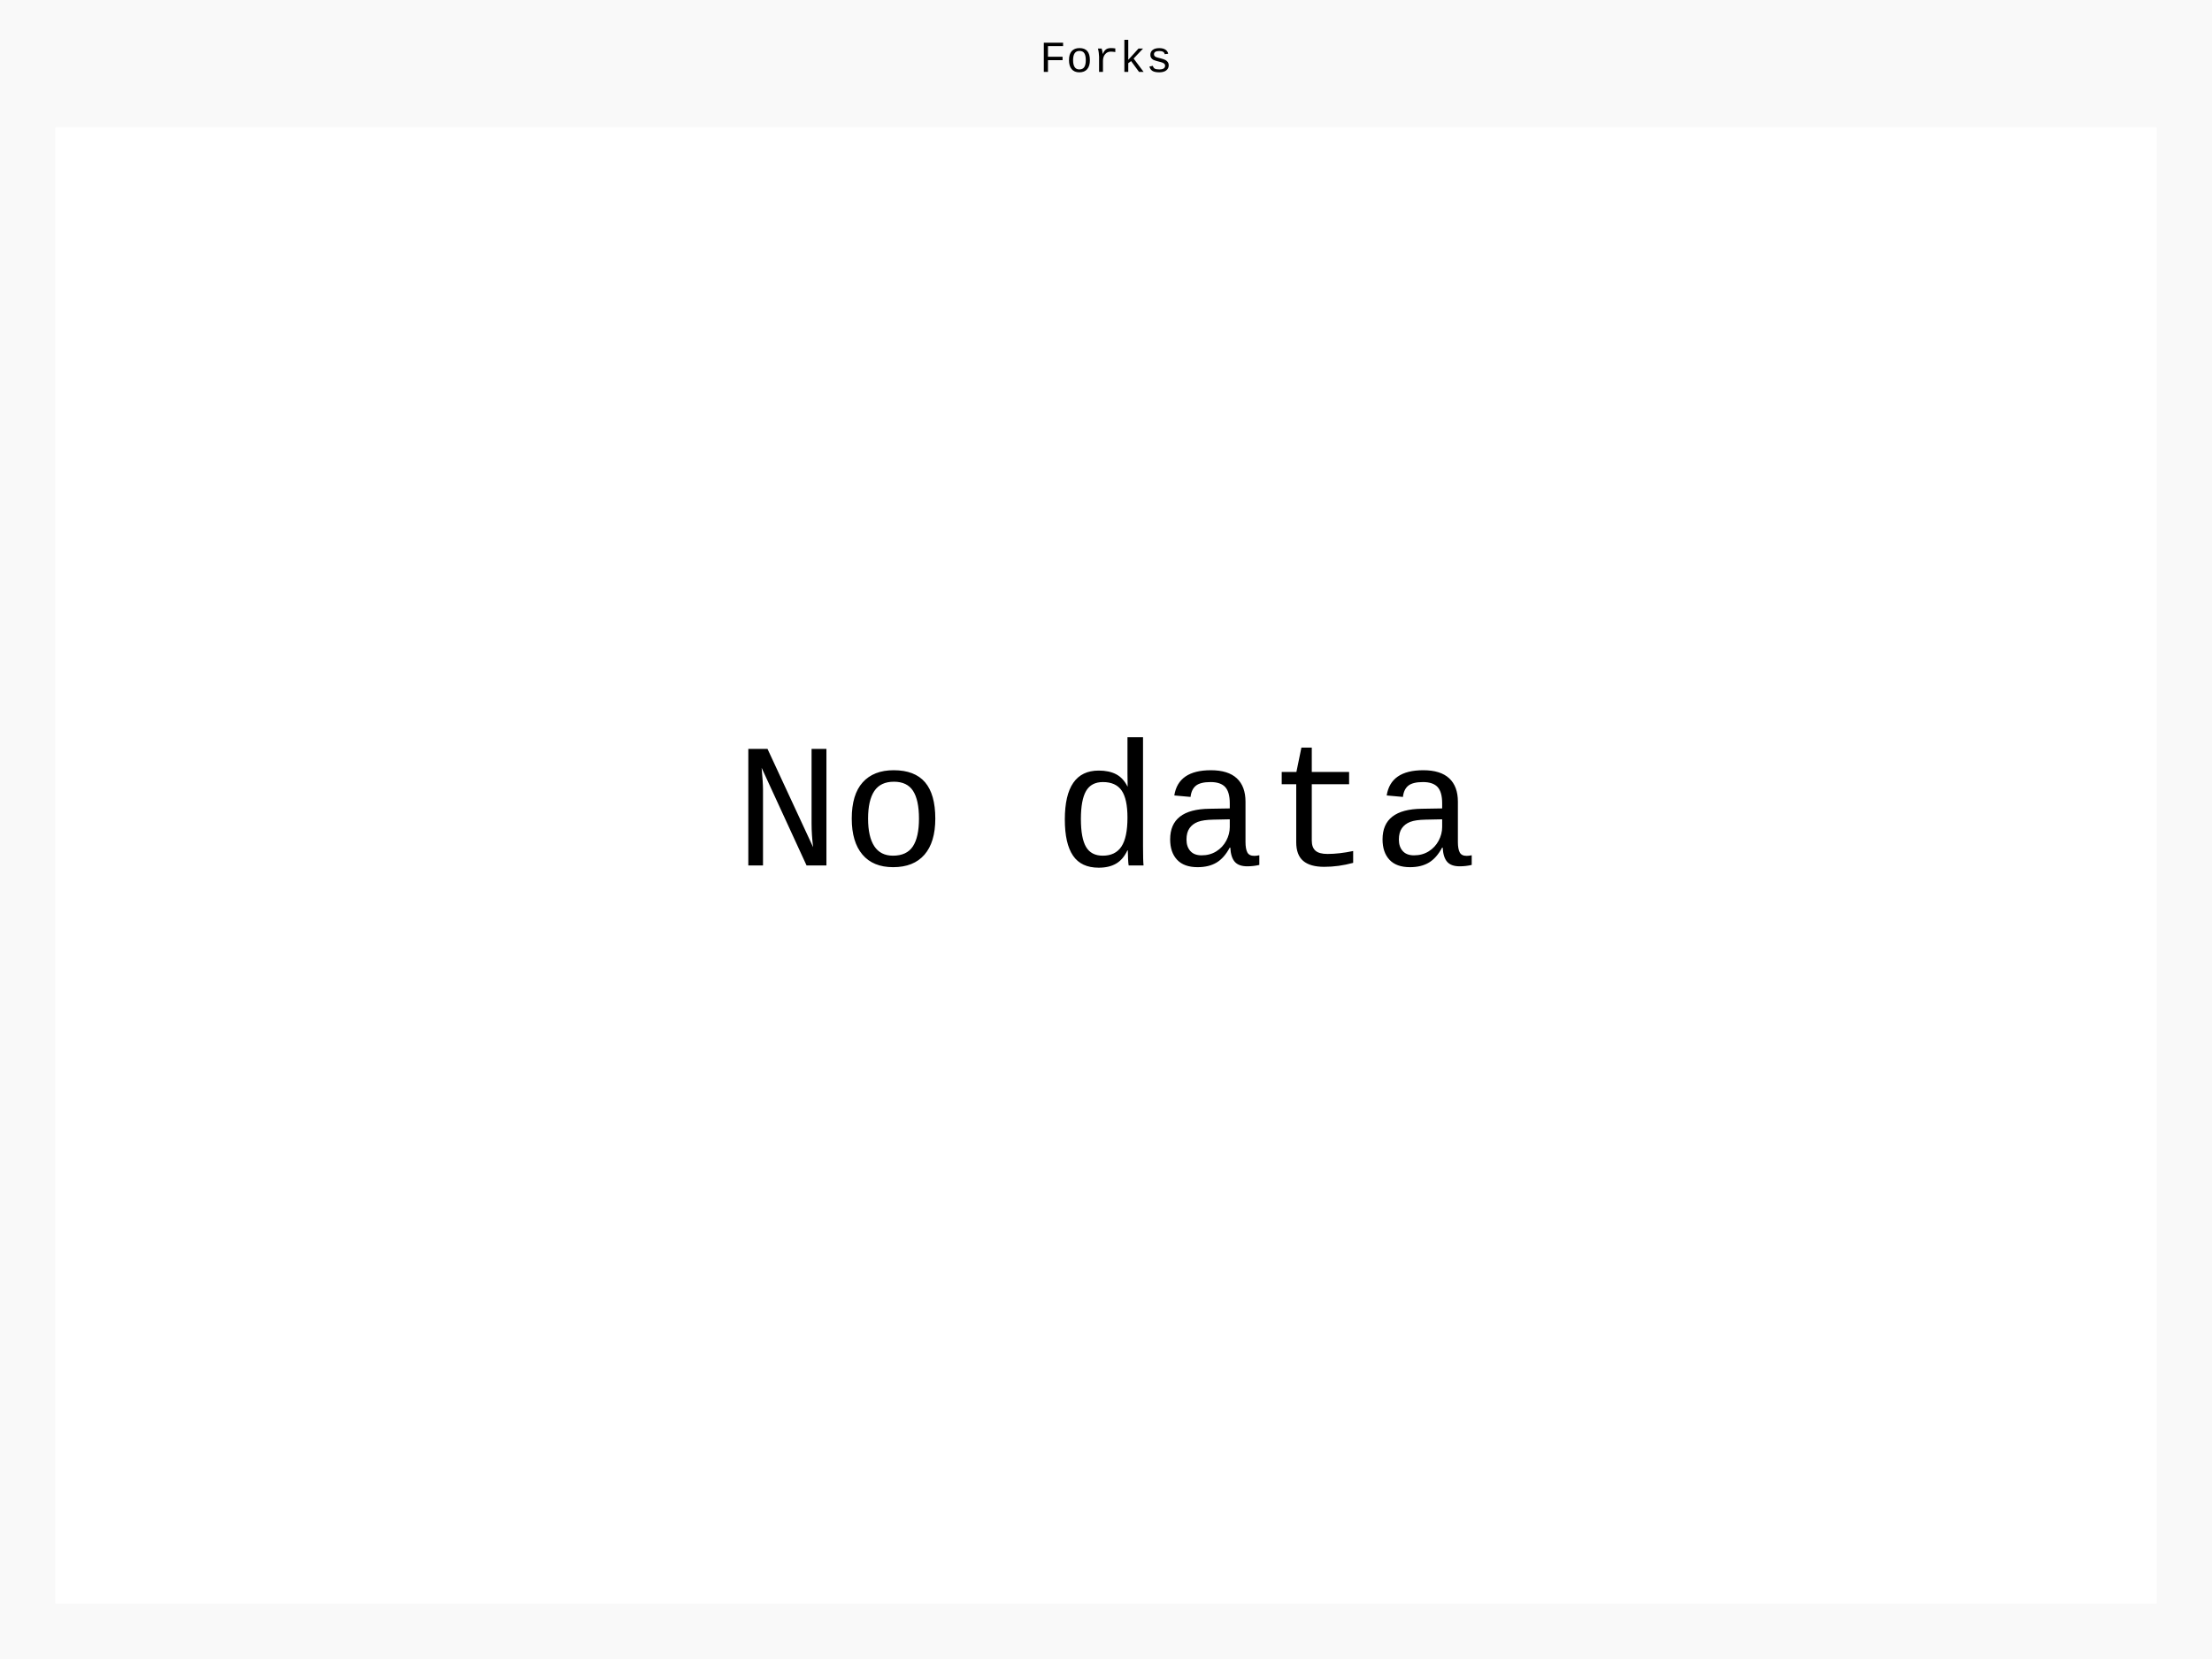
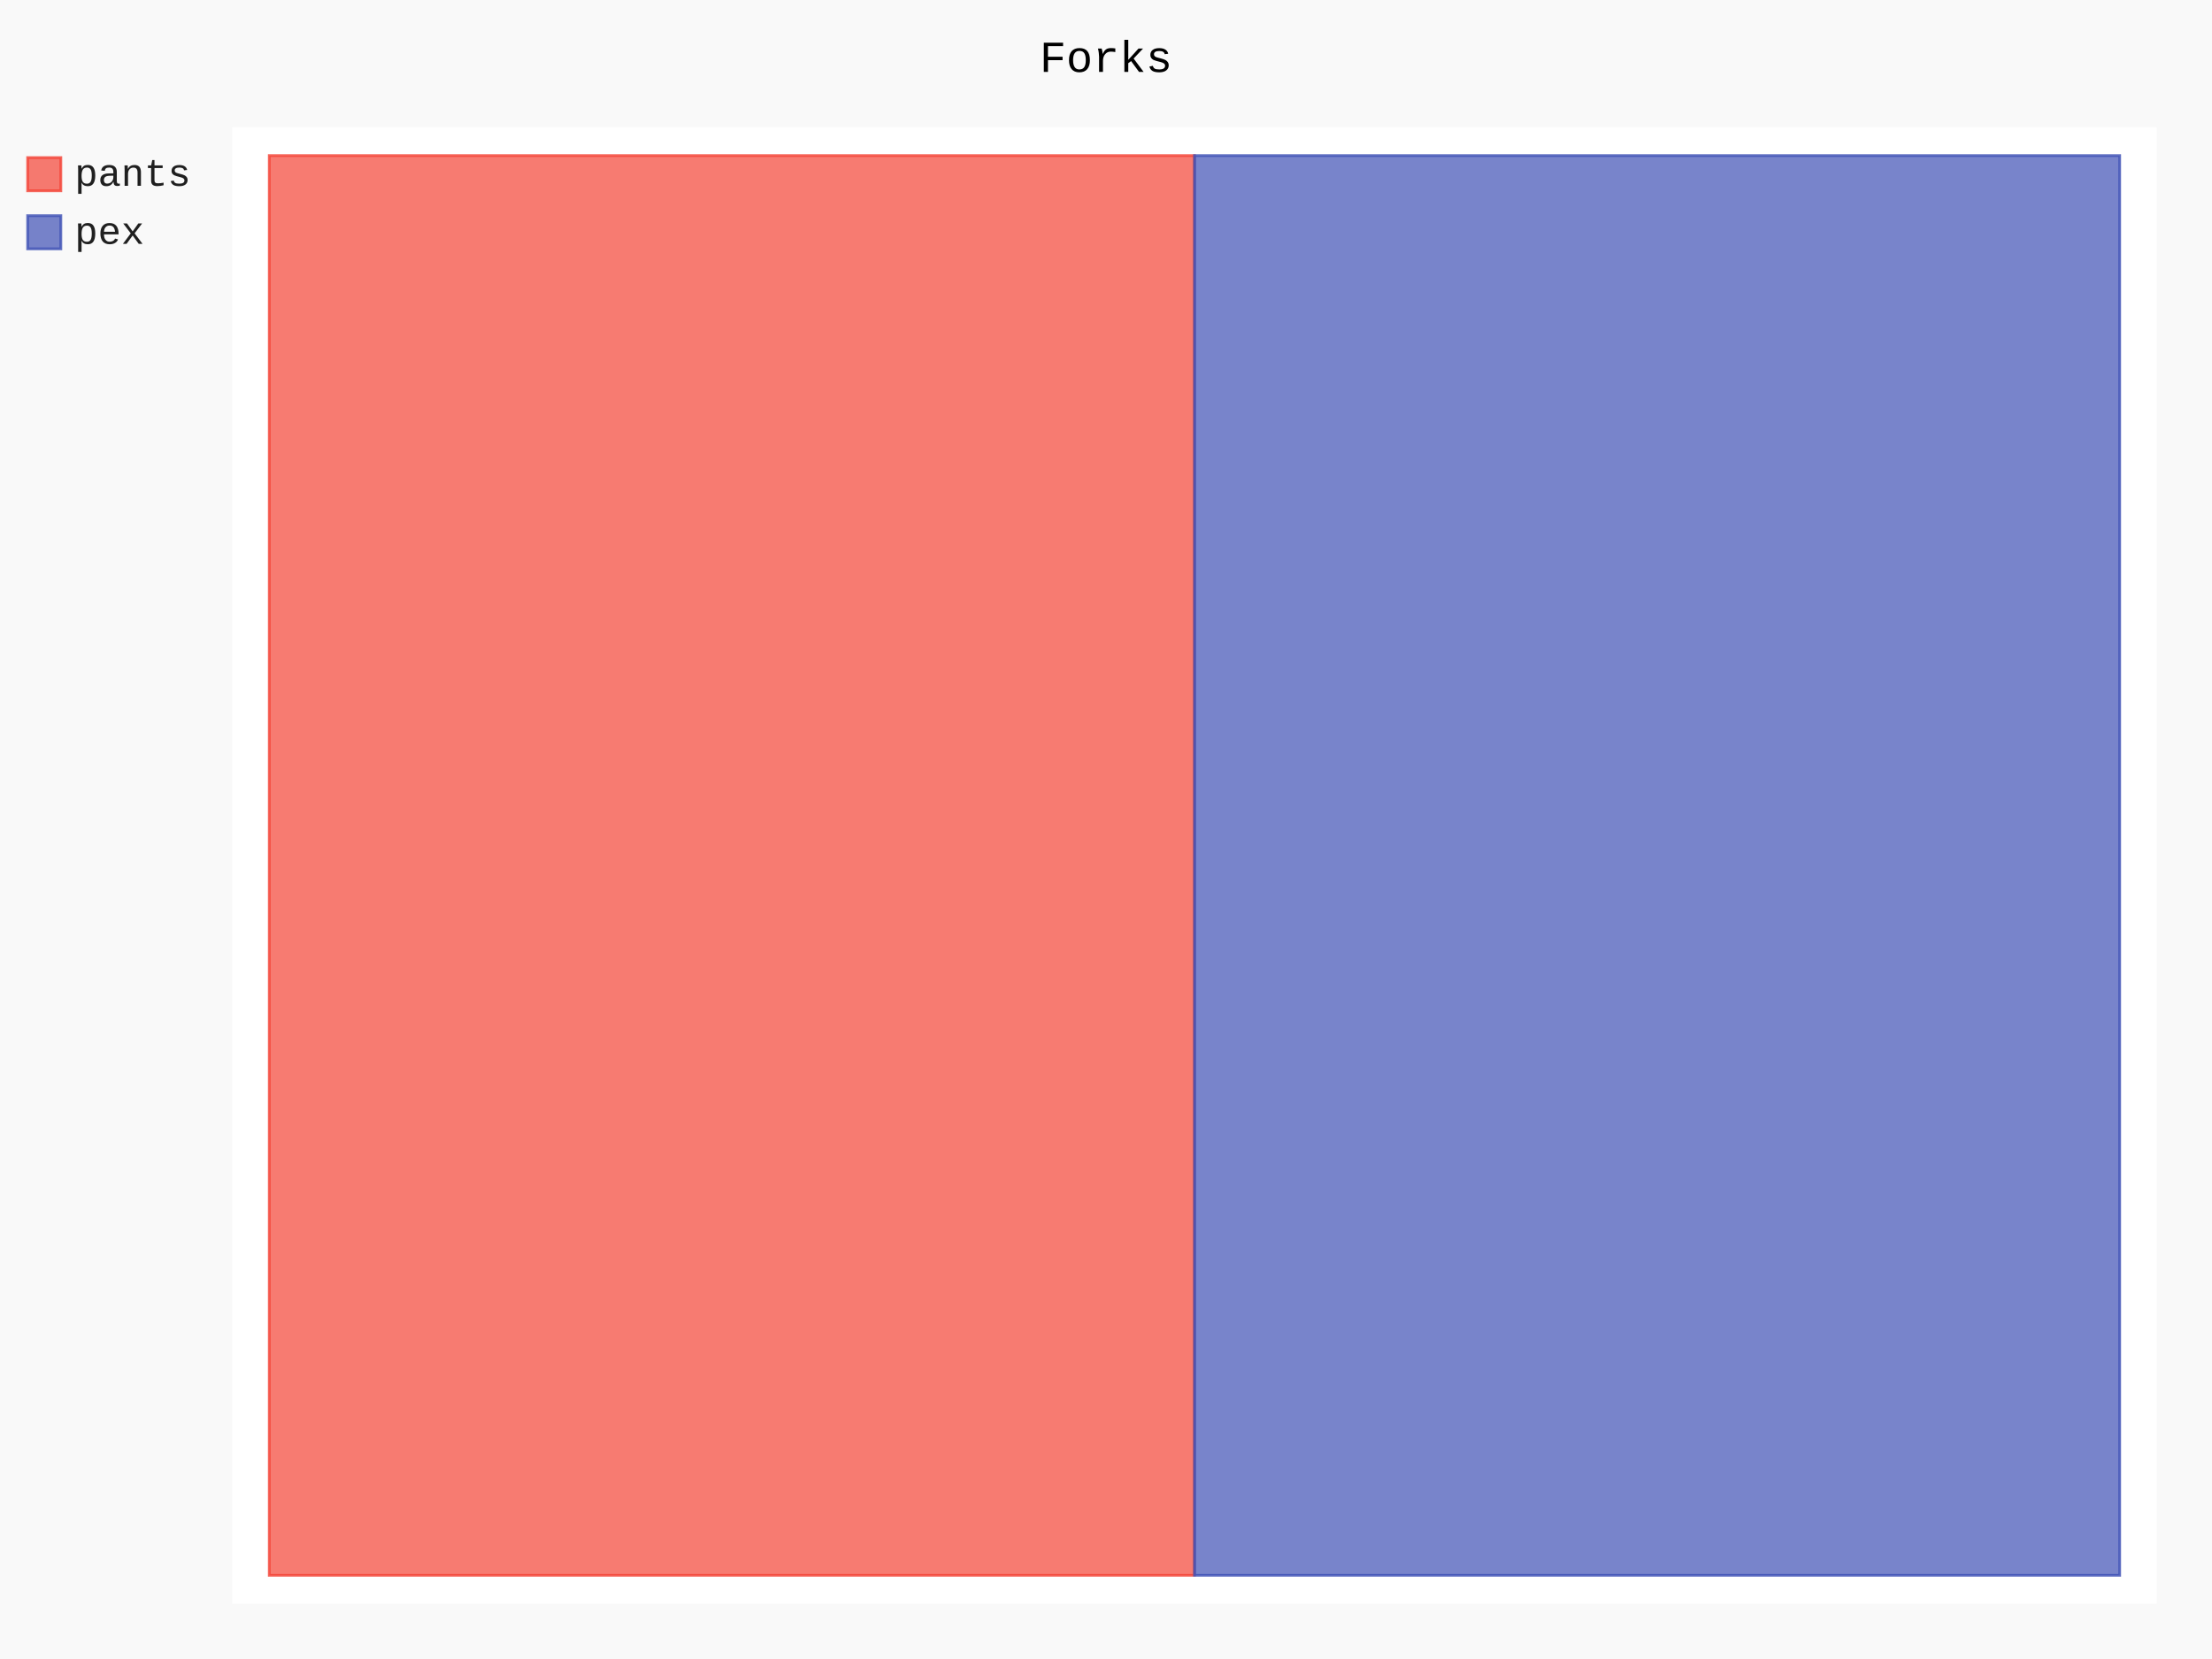
- <svg xmlns="http://www.w3.org/2000/svg" id="chart-6cbe47cc-5334-45d9-9f34-5123c2e441a2" class="pygal-chart" viewBox="0 0 800 600">
+ <svg xmlns="http://www.w3.org/2000/svg" id="chart-015c6d07-5c5a-4a34-9343-59179ee1892c" class="pygal-chart" viewBox="0 0 800 600">
  <defs>
-     <style type="text/css">#chart-6cbe47cc-5334-45d9-9f34-5123c2e441a2{-webkit-user-select:none;-webkit-font-smoothing:antialiased;font-family:Consolas,"Liberation Mono",Menlo,Courier,monospace}#chart-6cbe47cc-5334-45d9-9f34-5123c2e441a2 .title{font-family:Consolas,"Liberation Mono",Menlo,Courier,monospace;font-size:16px}#chart-6cbe47cc-5334-45d9-9f34-5123c2e441a2 .legends .legend text{font-family:Consolas,"Liberation Mono",Menlo,Courier,monospace;font-size:14px}#chart-6cbe47cc-5334-45d9-9f34-5123c2e441a2 .axis text{font-family:Consolas,"Liberation Mono",Menlo,Courier,monospace;font-size:10px}#chart-6cbe47cc-5334-45d9-9f34-5123c2e441a2 .axis text.major{font-family:Consolas,"Liberation Mono",Menlo,Courier,monospace;font-size:10px}#chart-6cbe47cc-5334-45d9-9f34-5123c2e441a2 .text-overlay text.value{font-family:Consolas,"Liberation Mono",Menlo,Courier,monospace;font-size:16px}#chart-6cbe47cc-5334-45d9-9f34-5123c2e441a2 .text-overlay text.label{font-family:Consolas,"Liberation Mono",Menlo,Courier,monospace;font-size:10px}#chart-6cbe47cc-5334-45d9-9f34-5123c2e441a2 .tooltip{font-family:Consolas,"Liberation Mono",Menlo,Courier,monospace;font-size:14px}#chart-6cbe47cc-5334-45d9-9f34-5123c2e441a2 text.no_data{font-family:Consolas,"Liberation Mono",Menlo,Courier,monospace;font-size:64px}
- #chart-6cbe47cc-5334-45d9-9f34-5123c2e441a2{background-color:rgba(249,249,249,1)}#chart-6cbe47cc-5334-45d9-9f34-5123c2e441a2 path,#chart-6cbe47cc-5334-45d9-9f34-5123c2e441a2 line,#chart-6cbe47cc-5334-45d9-9f34-5123c2e441a2 rect,#chart-6cbe47cc-5334-45d9-9f34-5123c2e441a2 circle{-webkit-transition:150ms;-moz-transition:150ms;transition:150ms}#chart-6cbe47cc-5334-45d9-9f34-5123c2e441a2 .graph &gt; .background{fill:rgba(249,249,249,1)}#chart-6cbe47cc-5334-45d9-9f34-5123c2e441a2 .plot &gt; .background{fill:rgba(255,255,255,1)}#chart-6cbe47cc-5334-45d9-9f34-5123c2e441a2 .graph{fill:rgba(0,0,0,.87)}#chart-6cbe47cc-5334-45d9-9f34-5123c2e441a2 text.no_data{fill:rgba(0,0,0,1)}#chart-6cbe47cc-5334-45d9-9f34-5123c2e441a2 .title{fill:rgba(0,0,0,1)}#chart-6cbe47cc-5334-45d9-9f34-5123c2e441a2 .legends .legend text{fill:rgba(0,0,0,.87)}#chart-6cbe47cc-5334-45d9-9f34-5123c2e441a2 .legends .legend:hover text{fill:rgba(0,0,0,1)}#chart-6cbe47cc-5334-45d9-9f34-5123c2e441a2 .axis .line{stroke:rgba(0,0,0,1)}#chart-6cbe47cc-5334-45d9-9f34-5123c2e441a2 .axis .guide.line{stroke:rgba(0,0,0,.54)}#chart-6cbe47cc-5334-45d9-9f34-5123c2e441a2 .axis .major.line{stroke:rgba(0,0,0,.87)}#chart-6cbe47cc-5334-45d9-9f34-5123c2e441a2 .axis text.major{fill:rgba(0,0,0,1)}#chart-6cbe47cc-5334-45d9-9f34-5123c2e441a2 .axis.y .guides:hover .guide.line,#chart-6cbe47cc-5334-45d9-9f34-5123c2e441a2 .line-graph .axis.x .guides:hover .guide.line,#chart-6cbe47cc-5334-45d9-9f34-5123c2e441a2 .stackedline-graph .axis.x .guides:hover .guide.line,#chart-6cbe47cc-5334-45d9-9f34-5123c2e441a2 .xy-graph .axis.x .guides:hover .guide.line{stroke:rgba(0,0,0,1)}#chart-6cbe47cc-5334-45d9-9f34-5123c2e441a2 .axis .guides:hover text{fill:rgba(0,0,0,1)}#chart-6cbe47cc-5334-45d9-9f34-5123c2e441a2 .reactive{fill-opacity:.7;stroke-opacity:.8}#chart-6cbe47cc-5334-45d9-9f34-5123c2e441a2 .ci{stroke:rgba(0,0,0,.87)}#chart-6cbe47cc-5334-45d9-9f34-5123c2e441a2 .reactive.active,#chart-6cbe47cc-5334-45d9-9f34-5123c2e441a2 .active .reactive{fill-opacity:.8;stroke-opacity:.9;stroke-width:4}#chart-6cbe47cc-5334-45d9-9f34-5123c2e441a2 .ci .reactive.active{stroke-width:1.5}#chart-6cbe47cc-5334-45d9-9f34-5123c2e441a2 .series text{fill:rgba(0,0,0,1)}#chart-6cbe47cc-5334-45d9-9f34-5123c2e441a2 .tooltip rect{fill:rgba(255,255,255,1);stroke:rgba(0,0,0,1);-webkit-transition:opacity 150ms;-moz-transition:opacity 150ms;transition:opacity 150ms}#chart-6cbe47cc-5334-45d9-9f34-5123c2e441a2 .tooltip .label{fill:rgba(0,0,0,.87)}#chart-6cbe47cc-5334-45d9-9f34-5123c2e441a2 .tooltip .label{fill:rgba(0,0,0,.87)}#chart-6cbe47cc-5334-45d9-9f34-5123c2e441a2 .tooltip .legend{font-size:.8em;fill:rgba(0,0,0,.54)}#chart-6cbe47cc-5334-45d9-9f34-5123c2e441a2 .tooltip .x_label{font-size:.6em;fill:rgba(0,0,0,1)}#chart-6cbe47cc-5334-45d9-9f34-5123c2e441a2 .tooltip .xlink{font-size:.5em;text-decoration:underline}#chart-6cbe47cc-5334-45d9-9f34-5123c2e441a2 .tooltip .value{font-size:1.5em}#chart-6cbe47cc-5334-45d9-9f34-5123c2e441a2 .bound{font-size:.5em}#chart-6cbe47cc-5334-45d9-9f34-5123c2e441a2 .max-value{font-size:.75em;fill:rgba(0,0,0,.54)}#chart-6cbe47cc-5334-45d9-9f34-5123c2e441a2 .map-element{fill:rgba(255,255,255,1);stroke:rgba(0,0,0,.54) !important}#chart-6cbe47cc-5334-45d9-9f34-5123c2e441a2 .map-element .reactive{fill-opacity:inherit;stroke-opacity:inherit}
- #chart-6cbe47cc-5334-45d9-9f34-5123c2e441a2 text.no_data{text-anchor:middle}#chart-6cbe47cc-5334-45d9-9f34-5123c2e441a2 .guide.line{fill:none}#chart-6cbe47cc-5334-45d9-9f34-5123c2e441a2 .centered{text-anchor:middle}#chart-6cbe47cc-5334-45d9-9f34-5123c2e441a2 .title{text-anchor:middle}#chart-6cbe47cc-5334-45d9-9f34-5123c2e441a2 .legends .legend text{fill-opacity:1}#chart-6cbe47cc-5334-45d9-9f34-5123c2e441a2 .axis.x text{text-anchor:middle}#chart-6cbe47cc-5334-45d9-9f34-5123c2e441a2 .axis.x:not(.web) text[transform]{text-anchor:start}#chart-6cbe47cc-5334-45d9-9f34-5123c2e441a2 .axis.x:not(.web) text[transform].backwards{text-anchor:end}#chart-6cbe47cc-5334-45d9-9f34-5123c2e441a2 .axis.y text{text-anchor:end}#chart-6cbe47cc-5334-45d9-9f34-5123c2e441a2 .axis.y text[transform].backwards{text-anchor:start}#chart-6cbe47cc-5334-45d9-9f34-5123c2e441a2 .axis.y2 text{text-anchor:start}#chart-6cbe47cc-5334-45d9-9f34-5123c2e441a2 .axis.y2 text[transform].backwards{text-anchor:end}#chart-6cbe47cc-5334-45d9-9f34-5123c2e441a2 .axis .guide.line{stroke-dasharray:4,4}#chart-6cbe47cc-5334-45d9-9f34-5123c2e441a2 .axis .major.guide.line{stroke-dasharray:6,6}#chart-6cbe47cc-5334-45d9-9f34-5123c2e441a2 .horizontal .axis.y .guide.line,#chart-6cbe47cc-5334-45d9-9f34-5123c2e441a2 .horizontal .axis.y2 .guide.line,#chart-6cbe47cc-5334-45d9-9f34-5123c2e441a2 .vertical .axis.x .guide.line{opacity:0}#chart-6cbe47cc-5334-45d9-9f34-5123c2e441a2 .horizontal .axis.always_show .guide.line,#chart-6cbe47cc-5334-45d9-9f34-5123c2e441a2 .vertical .axis.always_show .guide.line{opacity:1 !important}#chart-6cbe47cc-5334-45d9-9f34-5123c2e441a2 .axis.y .guides:hover .guide.line,#chart-6cbe47cc-5334-45d9-9f34-5123c2e441a2 .axis.y2 .guides:hover .guide.line,#chart-6cbe47cc-5334-45d9-9f34-5123c2e441a2 .axis.x .guides:hover .guide.line{opacity:1}#chart-6cbe47cc-5334-45d9-9f34-5123c2e441a2 .axis .guides:hover text{opacity:1}#chart-6cbe47cc-5334-45d9-9f34-5123c2e441a2 .nofill{fill:none}#chart-6cbe47cc-5334-45d9-9f34-5123c2e441a2 .subtle-fill{fill-opacity:.2}#chart-6cbe47cc-5334-45d9-9f34-5123c2e441a2 .dot{stroke-width:1px;fill-opacity:1}#chart-6cbe47cc-5334-45d9-9f34-5123c2e441a2 .dot.active{stroke-width:5px}#chart-6cbe47cc-5334-45d9-9f34-5123c2e441a2 .dot.negative{fill:transparent}#chart-6cbe47cc-5334-45d9-9f34-5123c2e441a2 text,#chart-6cbe47cc-5334-45d9-9f34-5123c2e441a2 tspan{stroke:none !important}#chart-6cbe47cc-5334-45d9-9f34-5123c2e441a2 .series text.active{opacity:1}#chart-6cbe47cc-5334-45d9-9f34-5123c2e441a2 .tooltip rect{fill-opacity:.95;stroke-width:.5}#chart-6cbe47cc-5334-45d9-9f34-5123c2e441a2 .tooltip text{fill-opacity:1}#chart-6cbe47cc-5334-45d9-9f34-5123c2e441a2 .showable{visibility:hidden}#chart-6cbe47cc-5334-45d9-9f34-5123c2e441a2 .showable.shown{visibility:visible}#chart-6cbe47cc-5334-45d9-9f34-5123c2e441a2 .gauge-background{fill:rgba(229,229,229,1);stroke:none}#chart-6cbe47cc-5334-45d9-9f34-5123c2e441a2 .bg-lines{stroke:rgba(249,249,249,1);stroke-width:2px}</style>
+     <style type="text/css">#chart-015c6d07-5c5a-4a34-9343-59179ee1892c{-webkit-user-select:none;-webkit-font-smoothing:antialiased;font-family:Consolas,"Liberation Mono",Menlo,Courier,monospace}#chart-015c6d07-5c5a-4a34-9343-59179ee1892c .title{font-family:Consolas,"Liberation Mono",Menlo,Courier,monospace;font-size:16px}#chart-015c6d07-5c5a-4a34-9343-59179ee1892c .legends .legend text{font-family:Consolas,"Liberation Mono",Menlo,Courier,monospace;font-size:14px}#chart-015c6d07-5c5a-4a34-9343-59179ee1892c .axis text{font-family:Consolas,"Liberation Mono",Menlo,Courier,monospace;font-size:10px}#chart-015c6d07-5c5a-4a34-9343-59179ee1892c .axis text.major{font-family:Consolas,"Liberation Mono",Menlo,Courier,monospace;font-size:10px}#chart-015c6d07-5c5a-4a34-9343-59179ee1892c .text-overlay text.value{font-family:Consolas,"Liberation Mono",Menlo,Courier,monospace;font-size:16px}#chart-015c6d07-5c5a-4a34-9343-59179ee1892c .text-overlay text.label{font-family:Consolas,"Liberation Mono",Menlo,Courier,monospace;font-size:10px}#chart-015c6d07-5c5a-4a34-9343-59179ee1892c .tooltip{font-family:Consolas,"Liberation Mono",Menlo,Courier,monospace;font-size:14px}#chart-015c6d07-5c5a-4a34-9343-59179ee1892c text.no_data{font-family:Consolas,"Liberation Mono",Menlo,Courier,monospace;font-size:64px}
+ #chart-015c6d07-5c5a-4a34-9343-59179ee1892c{background-color:rgba(249,249,249,1)}#chart-015c6d07-5c5a-4a34-9343-59179ee1892c path,#chart-015c6d07-5c5a-4a34-9343-59179ee1892c line,#chart-015c6d07-5c5a-4a34-9343-59179ee1892c rect,#chart-015c6d07-5c5a-4a34-9343-59179ee1892c circle{-webkit-transition:150ms;-moz-transition:150ms;transition:150ms}#chart-015c6d07-5c5a-4a34-9343-59179ee1892c .graph &gt; .background{fill:rgba(249,249,249,1)}#chart-015c6d07-5c5a-4a34-9343-59179ee1892c .plot &gt; .background{fill:rgba(255,255,255,1)}#chart-015c6d07-5c5a-4a34-9343-59179ee1892c .graph{fill:rgba(0,0,0,.87)}#chart-015c6d07-5c5a-4a34-9343-59179ee1892c text.no_data{fill:rgba(0,0,0,1)}#chart-015c6d07-5c5a-4a34-9343-59179ee1892c .title{fill:rgba(0,0,0,1)}#chart-015c6d07-5c5a-4a34-9343-59179ee1892c .legends .legend text{fill:rgba(0,0,0,.87)}#chart-015c6d07-5c5a-4a34-9343-59179ee1892c .legends .legend:hover text{fill:rgba(0,0,0,1)}#chart-015c6d07-5c5a-4a34-9343-59179ee1892c .axis .line{stroke:rgba(0,0,0,1)}#chart-015c6d07-5c5a-4a34-9343-59179ee1892c .axis .guide.line{stroke:rgba(0,0,0,.54)}#chart-015c6d07-5c5a-4a34-9343-59179ee1892c .axis .major.line{stroke:rgba(0,0,0,.87)}#chart-015c6d07-5c5a-4a34-9343-59179ee1892c .axis text.major{fill:rgba(0,0,0,1)}#chart-015c6d07-5c5a-4a34-9343-59179ee1892c .axis.y .guides:hover .guide.line,#chart-015c6d07-5c5a-4a34-9343-59179ee1892c .line-graph .axis.x .guides:hover .guide.line,#chart-015c6d07-5c5a-4a34-9343-59179ee1892c .stackedline-graph .axis.x .guides:hover .guide.line,#chart-015c6d07-5c5a-4a34-9343-59179ee1892c .xy-graph .axis.x .guides:hover .guide.line{stroke:rgba(0,0,0,1)}#chart-015c6d07-5c5a-4a34-9343-59179ee1892c .axis .guides:hover text{fill:rgba(0,0,0,1)}#chart-015c6d07-5c5a-4a34-9343-59179ee1892c .reactive{fill-opacity:.7;stroke-opacity:.8}#chart-015c6d07-5c5a-4a34-9343-59179ee1892c .ci{stroke:rgba(0,0,0,.87)}#chart-015c6d07-5c5a-4a34-9343-59179ee1892c .reactive.active,#chart-015c6d07-5c5a-4a34-9343-59179ee1892c .active .reactive{fill-opacity:.8;stroke-opacity:.9;stroke-width:4}#chart-015c6d07-5c5a-4a34-9343-59179ee1892c .ci .reactive.active{stroke-width:1.5}#chart-015c6d07-5c5a-4a34-9343-59179ee1892c .series text{fill:rgba(0,0,0,1)}#chart-015c6d07-5c5a-4a34-9343-59179ee1892c .tooltip rect{fill:rgba(255,255,255,1);stroke:rgba(0,0,0,1);-webkit-transition:opacity 150ms;-moz-transition:opacity 150ms;transition:opacity 150ms}#chart-015c6d07-5c5a-4a34-9343-59179ee1892c .tooltip .label{fill:rgba(0,0,0,.87)}#chart-015c6d07-5c5a-4a34-9343-59179ee1892c .tooltip .label{fill:rgba(0,0,0,.87)}#chart-015c6d07-5c5a-4a34-9343-59179ee1892c .tooltip .legend{font-size:.8em;fill:rgba(0,0,0,.54)}#chart-015c6d07-5c5a-4a34-9343-59179ee1892c .tooltip .x_label{font-size:.6em;fill:rgba(0,0,0,1)}#chart-015c6d07-5c5a-4a34-9343-59179ee1892c .tooltip .xlink{font-size:.5em;text-decoration:underline}#chart-015c6d07-5c5a-4a34-9343-59179ee1892c .tooltip .value{font-size:1.5em}#chart-015c6d07-5c5a-4a34-9343-59179ee1892c .bound{font-size:.5em}#chart-015c6d07-5c5a-4a34-9343-59179ee1892c .max-value{font-size:.75em;fill:rgba(0,0,0,.54)}#chart-015c6d07-5c5a-4a34-9343-59179ee1892c .map-element{fill:rgba(255,255,255,1);stroke:rgba(0,0,0,.54) !important}#chart-015c6d07-5c5a-4a34-9343-59179ee1892c .map-element .reactive{fill-opacity:inherit;stroke-opacity:inherit}#chart-015c6d07-5c5a-4a34-9343-59179ee1892c .color-0,#chart-015c6d07-5c5a-4a34-9343-59179ee1892c .color-0 a:visited{stroke:#F44336;fill:#F44336}#chart-015c6d07-5c5a-4a34-9343-59179ee1892c .color-1,#chart-015c6d07-5c5a-4a34-9343-59179ee1892c .color-1 a:visited{stroke:#3F51B5;fill:#3F51B5}#chart-015c6d07-5c5a-4a34-9343-59179ee1892c .text-overlay .color-0 text{fill:black}#chart-015c6d07-5c5a-4a34-9343-59179ee1892c .text-overlay .color-1 text{fill:black}
+ #chart-015c6d07-5c5a-4a34-9343-59179ee1892c text.no_data{text-anchor:middle}#chart-015c6d07-5c5a-4a34-9343-59179ee1892c .guide.line{fill:none}#chart-015c6d07-5c5a-4a34-9343-59179ee1892c .centered{text-anchor:middle}#chart-015c6d07-5c5a-4a34-9343-59179ee1892c .title{text-anchor:middle}#chart-015c6d07-5c5a-4a34-9343-59179ee1892c .legends .legend text{fill-opacity:1}#chart-015c6d07-5c5a-4a34-9343-59179ee1892c .axis.x text{text-anchor:middle}#chart-015c6d07-5c5a-4a34-9343-59179ee1892c .axis.x:not(.web) text[transform]{text-anchor:start}#chart-015c6d07-5c5a-4a34-9343-59179ee1892c .axis.x:not(.web) text[transform].backwards{text-anchor:end}#chart-015c6d07-5c5a-4a34-9343-59179ee1892c .axis.y text{text-anchor:end}#chart-015c6d07-5c5a-4a34-9343-59179ee1892c .axis.y text[transform].backwards{text-anchor:start}#chart-015c6d07-5c5a-4a34-9343-59179ee1892c .axis.y2 text{text-anchor:start}#chart-015c6d07-5c5a-4a34-9343-59179ee1892c .axis.y2 text[transform].backwards{text-anchor:end}#chart-015c6d07-5c5a-4a34-9343-59179ee1892c .axis .guide.line{stroke-dasharray:4,4}#chart-015c6d07-5c5a-4a34-9343-59179ee1892c .axis .major.guide.line{stroke-dasharray:6,6}#chart-015c6d07-5c5a-4a34-9343-59179ee1892c .horizontal .axis.y .guide.line,#chart-015c6d07-5c5a-4a34-9343-59179ee1892c .horizontal .axis.y2 .guide.line,#chart-015c6d07-5c5a-4a34-9343-59179ee1892c .vertical .axis.x .guide.line{opacity:0}#chart-015c6d07-5c5a-4a34-9343-59179ee1892c .horizontal .axis.always_show .guide.line,#chart-015c6d07-5c5a-4a34-9343-59179ee1892c .vertical .axis.always_show .guide.line{opacity:1 !important}#chart-015c6d07-5c5a-4a34-9343-59179ee1892c .axis.y .guides:hover .guide.line,#chart-015c6d07-5c5a-4a34-9343-59179ee1892c .axis.y2 .guides:hover .guide.line,#chart-015c6d07-5c5a-4a34-9343-59179ee1892c .axis.x .guides:hover .guide.line{opacity:1}#chart-015c6d07-5c5a-4a34-9343-59179ee1892c .axis .guides:hover text{opacity:1}#chart-015c6d07-5c5a-4a34-9343-59179ee1892c .nofill{fill:none}#chart-015c6d07-5c5a-4a34-9343-59179ee1892c .subtle-fill{fill-opacity:.2}#chart-015c6d07-5c5a-4a34-9343-59179ee1892c .dot{stroke-width:1px;fill-opacity:1}#chart-015c6d07-5c5a-4a34-9343-59179ee1892c .dot.active{stroke-width:5px}#chart-015c6d07-5c5a-4a34-9343-59179ee1892c .dot.negative{fill:transparent}#chart-015c6d07-5c5a-4a34-9343-59179ee1892c text,#chart-015c6d07-5c5a-4a34-9343-59179ee1892c tspan{stroke:none !important}#chart-015c6d07-5c5a-4a34-9343-59179ee1892c .series text.active{opacity:1}#chart-015c6d07-5c5a-4a34-9343-59179ee1892c .tooltip rect{fill-opacity:.95;stroke-width:.5}#chart-015c6d07-5c5a-4a34-9343-59179ee1892c .tooltip text{fill-opacity:1}#chart-015c6d07-5c5a-4a34-9343-59179ee1892c .showable{visibility:hidden}#chart-015c6d07-5c5a-4a34-9343-59179ee1892c .showable.shown{visibility:visible}#chart-015c6d07-5c5a-4a34-9343-59179ee1892c .gauge-background{fill:rgba(229,229,229,1);stroke:none}#chart-015c6d07-5c5a-4a34-9343-59179ee1892c .bg-lines{stroke:rgba(249,249,249,1);stroke-width:2px}</style>
  </defs>
  <g class="graph treemap-graph vertical">
    <rect x="0" y="0" width="800" height="600" class="background" />
-     <g transform="translate(20, 46)" class="plot">
-       <rect x="0" y="0" width="760" height="534" class="background" />
+     <g transform="translate(84, 46)" class="plot">
+       <rect x="0" y="0" width="696.0" height="534" class="background" />
+       <g class="series serie-0 color-0">
+         <g class="rects">
+           <g class="rect">
+             <rect x="13.385" y="10.269" width="334.615" height="513.462" class="rect reactive tooltip-trigger" />
+           </g>
+         </g>
+       </g>
+       <g class="series serie-1 color-1">
+         <g class="rects">
+           <g class="rect">
+             <rect x="348.0" y="10.269" width="334.615" height="513.462" class="rect reactive tooltip-trigger" />
+           </g>
+         </g>
+       </g>
    </g>
    <g class="titles">
      <text x="400.0" y="26" class="title plot_title">Forks</text>
    </g>
-     <g transform="translate(20, 46)" class="plot overlay" />
-     <g transform="translate(20, 46)" class="plot text-overlay">
-       <text x="380.0" y="267.0" class="no_data">No data</text>
+     <g transform="translate(84, 46)" class="plot overlay">
+       <g class="series serie-0 color-0" />
+       <g class="series serie-1 color-1" />
    </g>
-     <g transform="translate(20, 46)" class="plot tooltip-overlay">
+     <g transform="translate(84, 46)" class="plot text-overlay">
+       <g class="series serie-0 color-0" />
+       <g class="series serie-1 color-1" />
+     </g>
+     <g transform="translate(84, 46)" class="plot tooltip-overlay">
      <g transform="translate(0 0)" style="opacity: 0" class="tooltip">
        <rect rx="0" ry="0" width="0" height="0" class="tooltip-box" />
        <g class="text" />
      </g>
    </g>
-     <g transform="translate(10, 56)" class="legends" />
+     <g transform="translate(10, 56)" class="legends">
+       <g id="activate-serie-0" class="legend reactive activate-serie">
+         <rect x="0.0" y="1.0" width="12" height="12" class="color-0 reactive" />
+         <text x="17.0" y="11.2">pants</text>
+       </g>
+       <g id="activate-serie-1" class="legend reactive activate-serie">
+         <rect x="0.0" y="22.0" width="12" height="12" class="color-1 reactive" />
+         <text x="17.0" y="32.2">pex</text>
+       </g>
+     </g>
    <g transform="translate(790, 56)" class="legends" />
  </g>
</svg>
